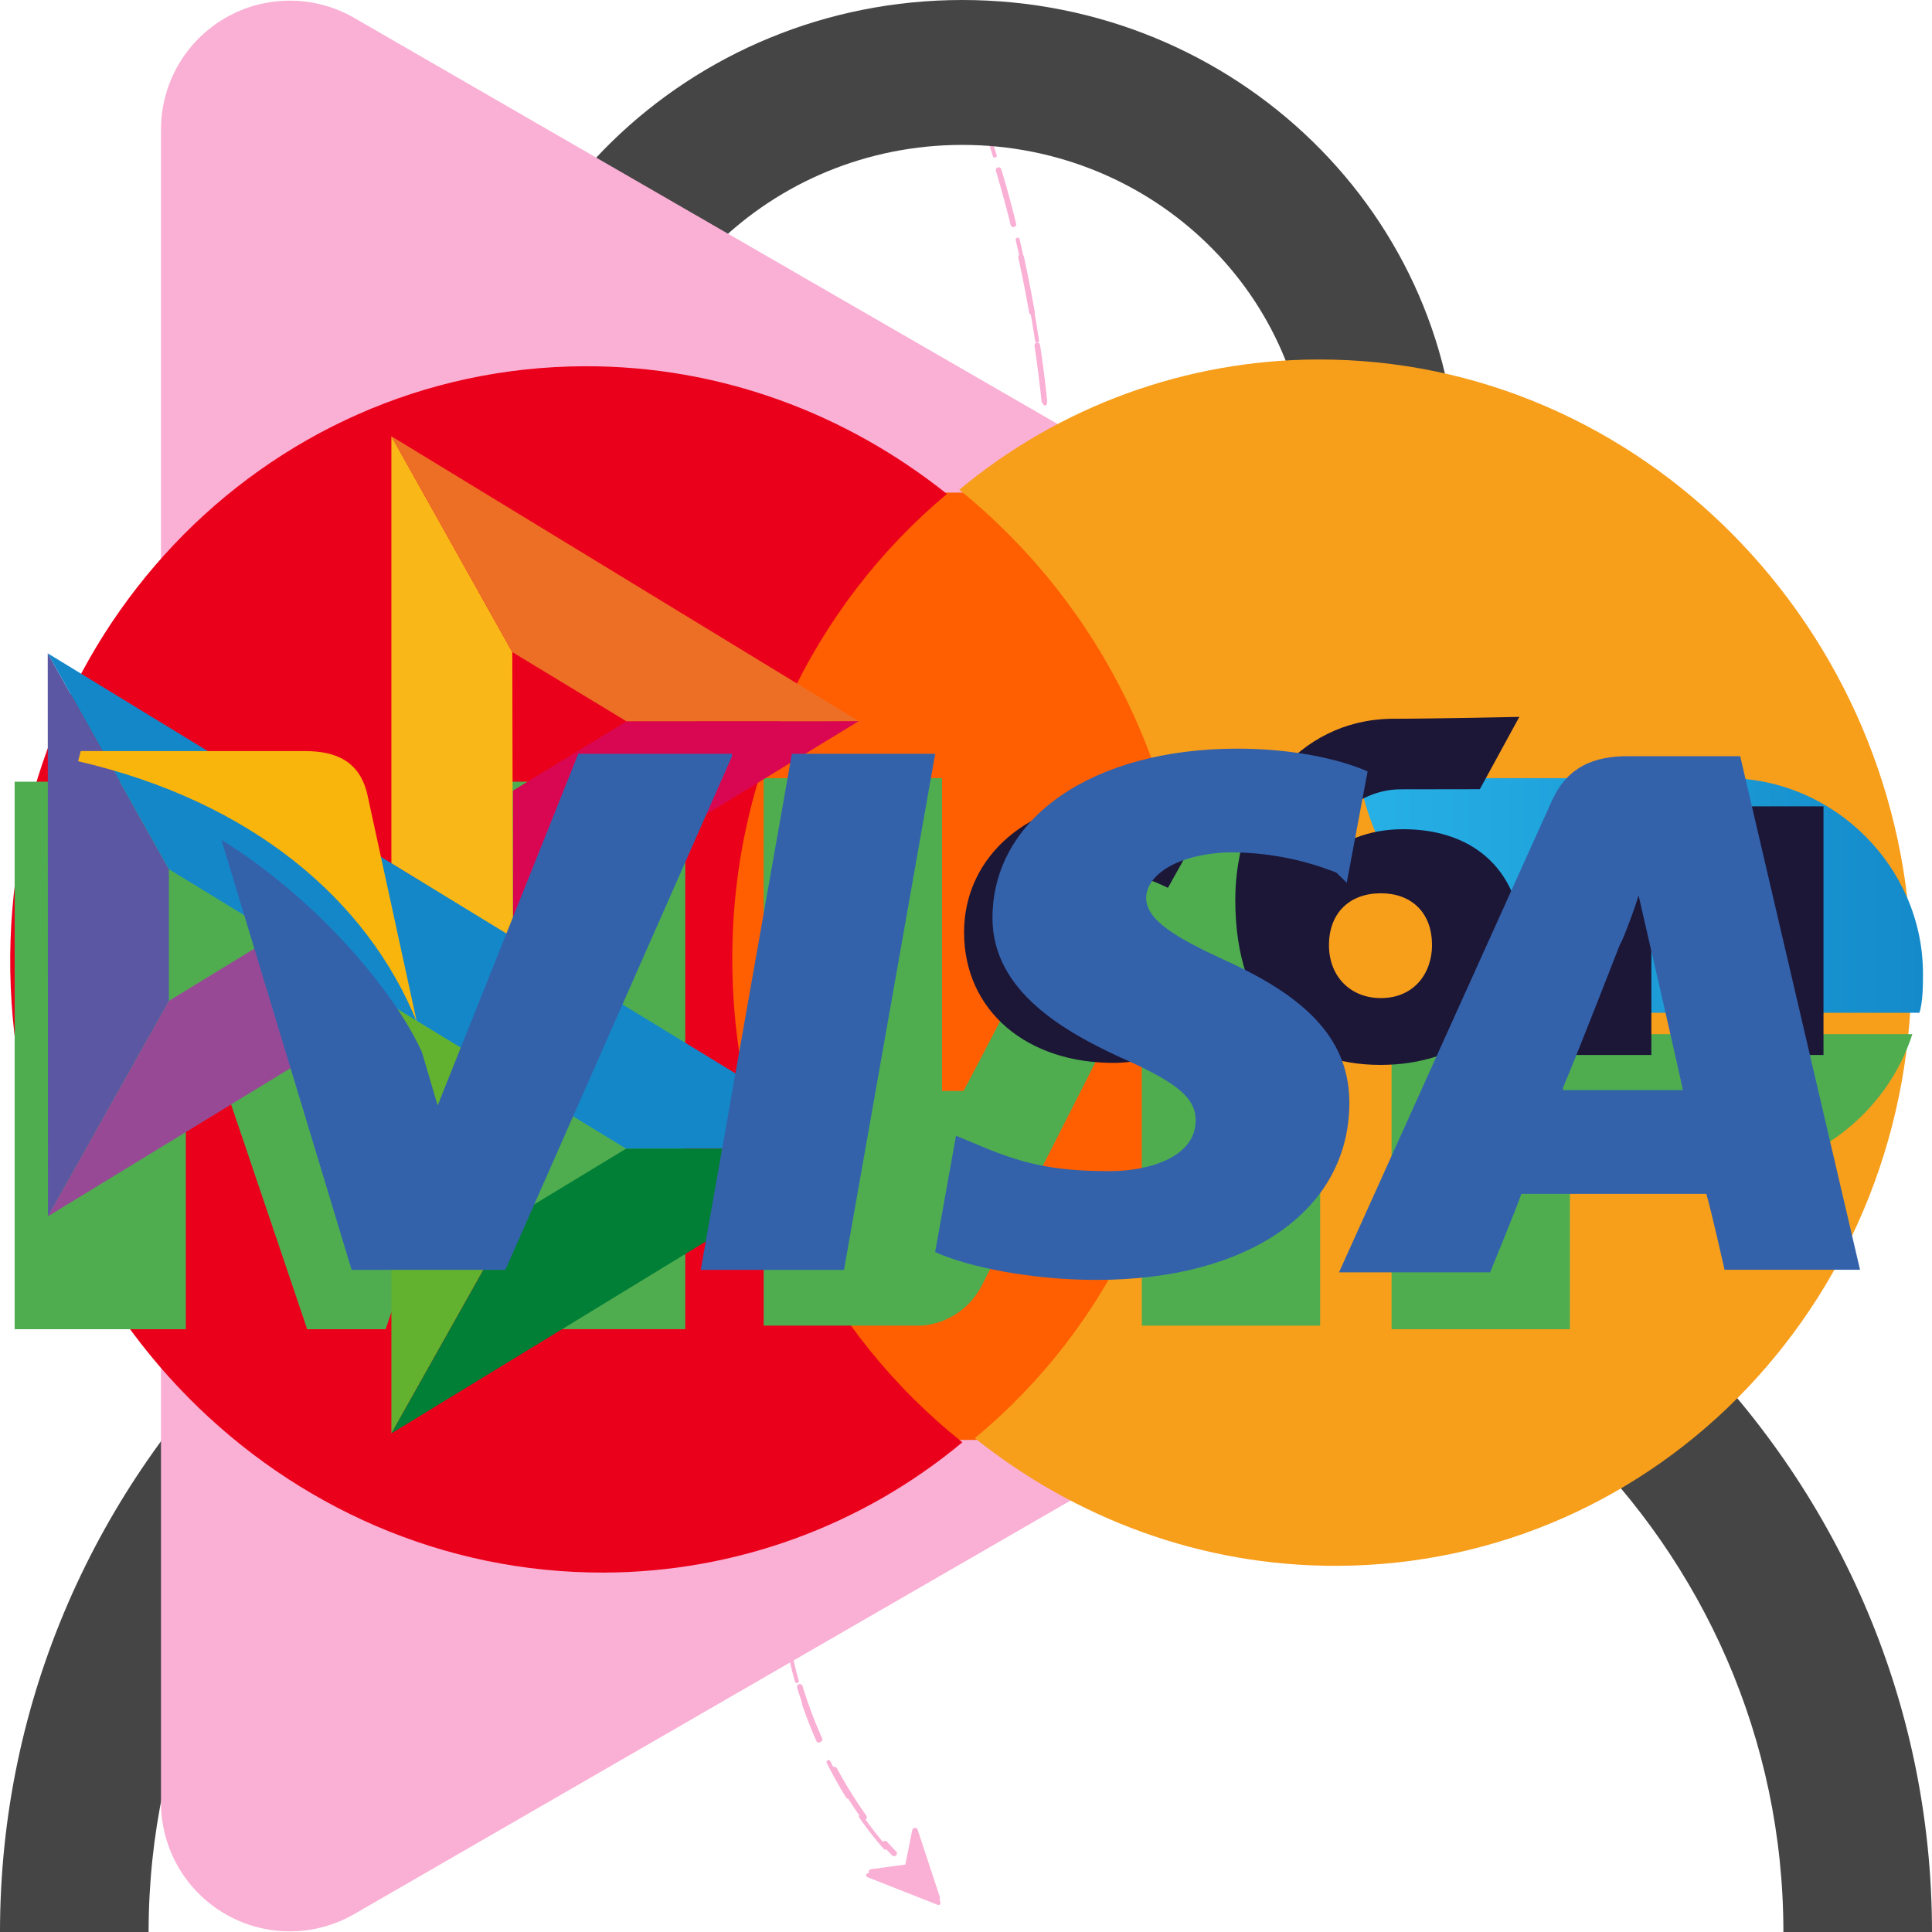
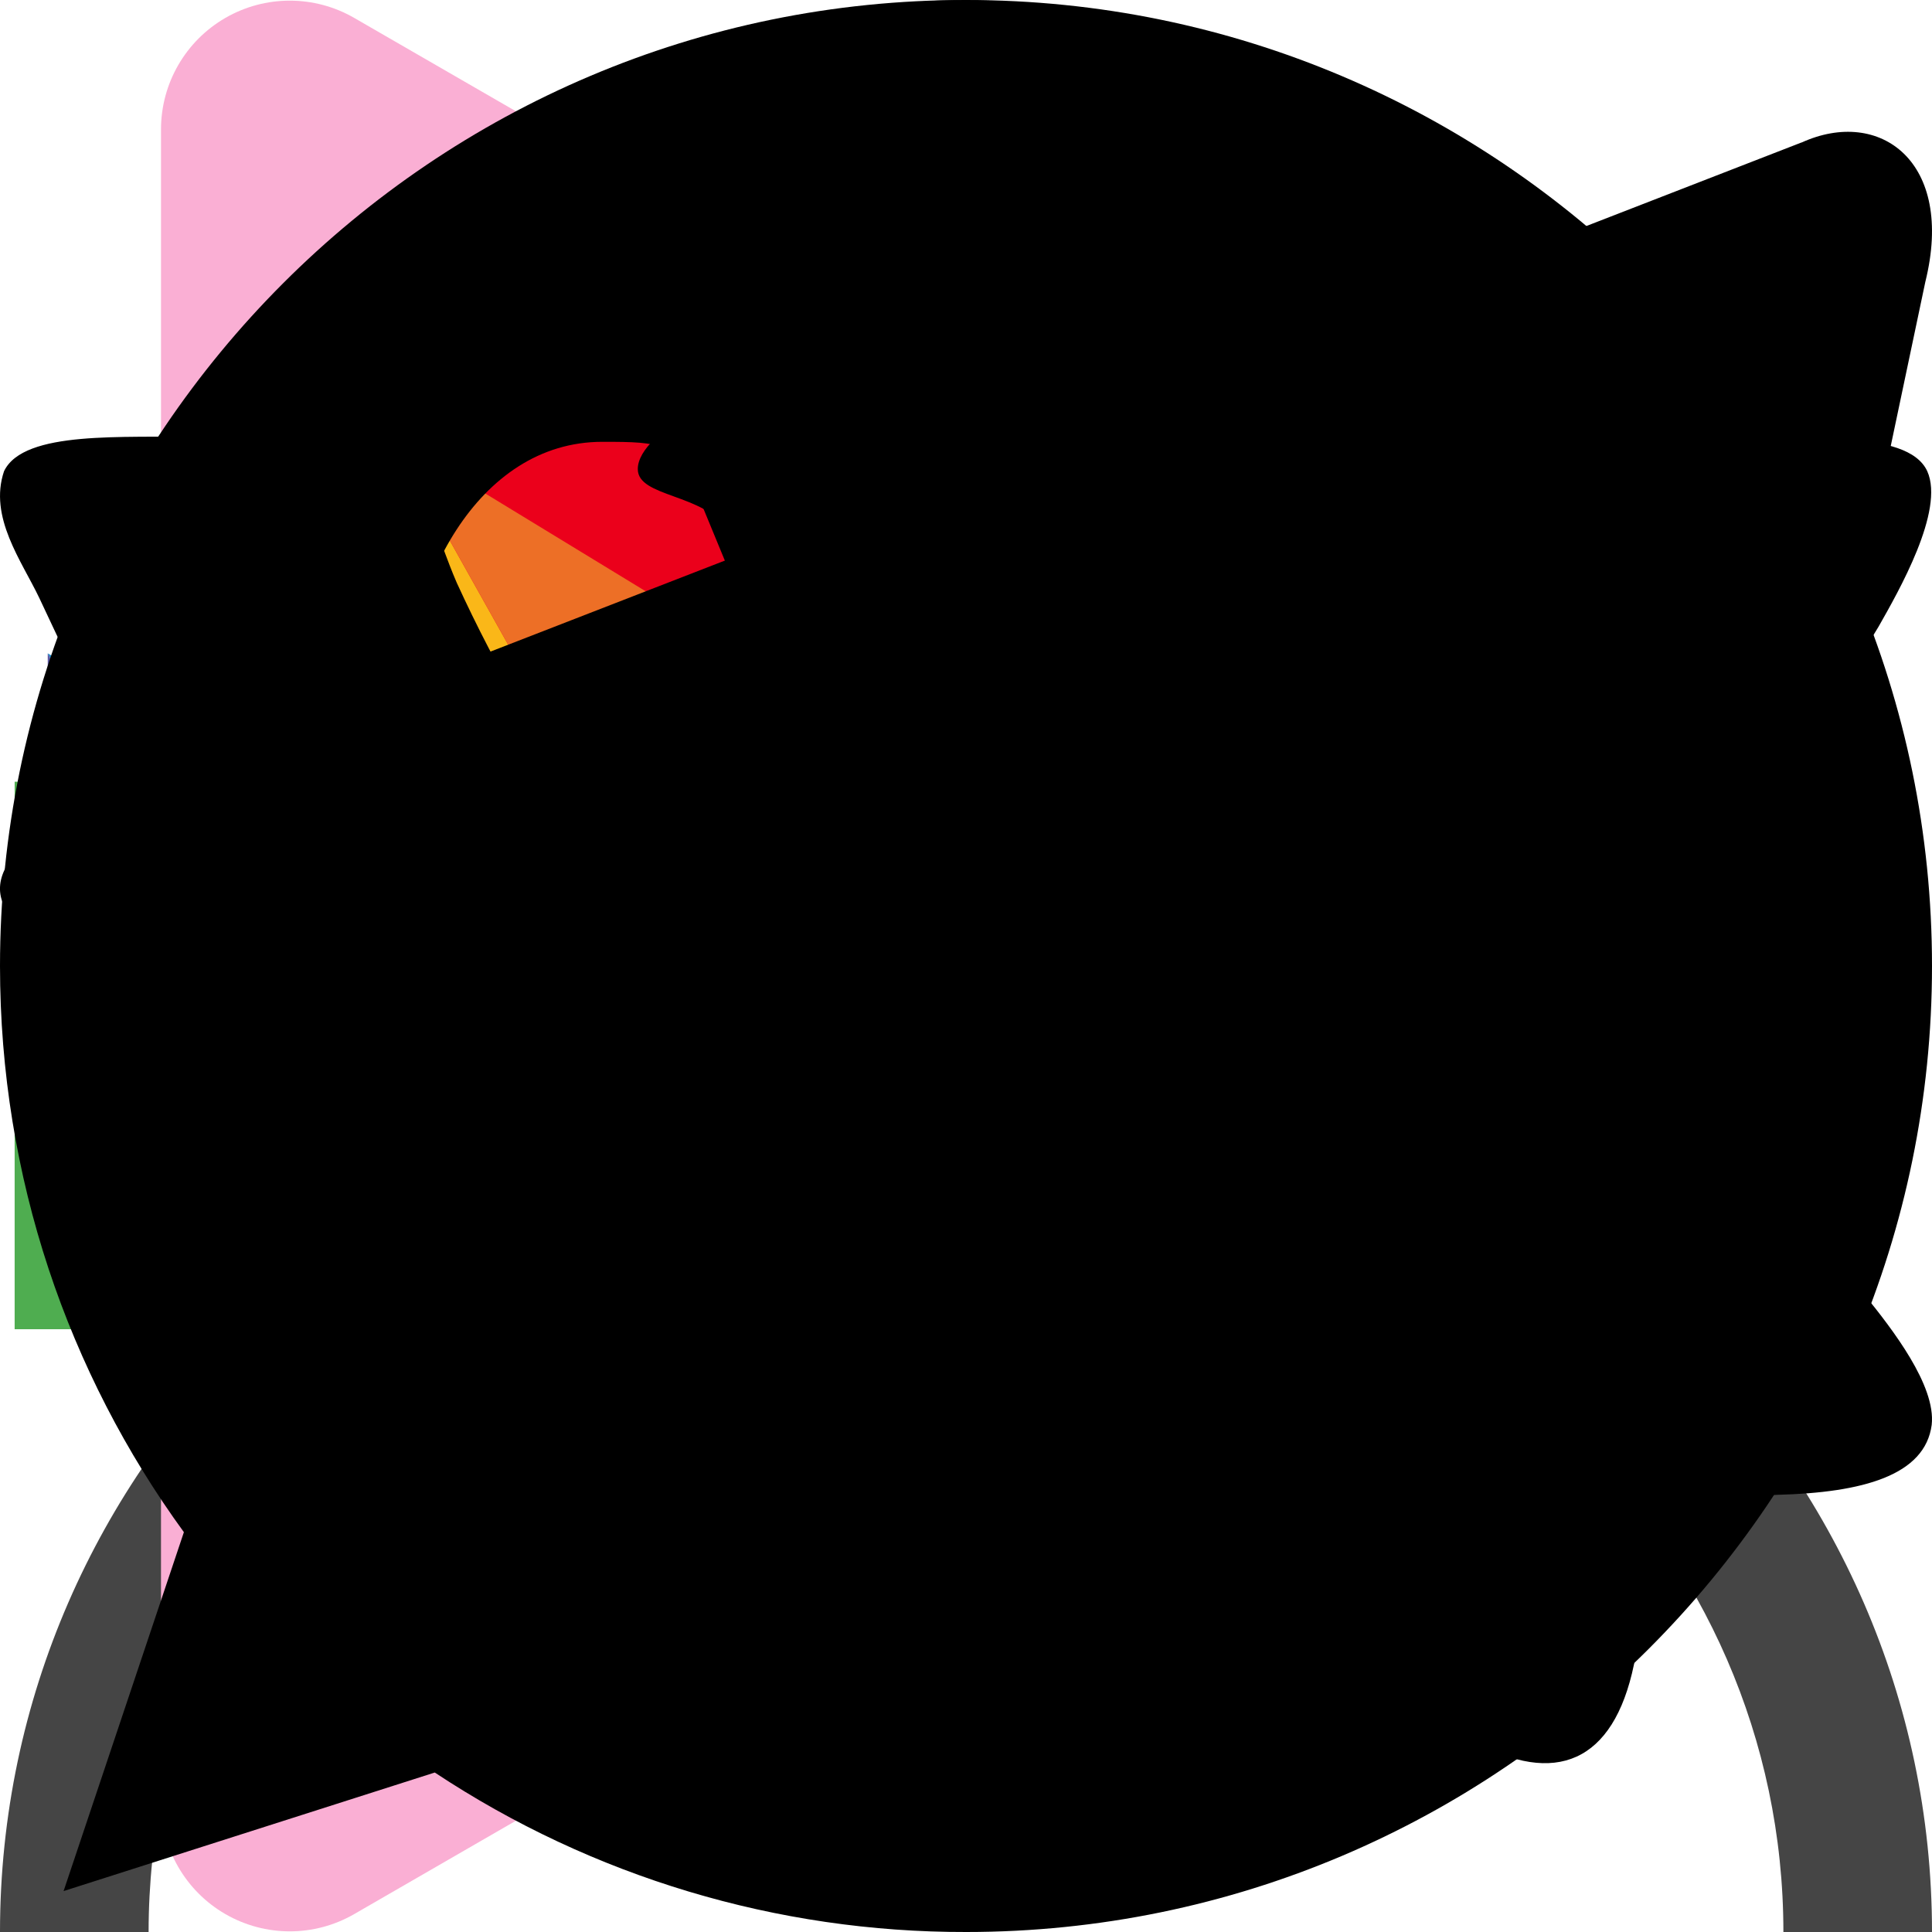
<svg xmlns="http://www.w3.org/2000/svg">
  <style>:root svg:not(:target){display:none}</style>
  <svg viewBox="0 0 120 488" fill="none" id="path-big">
    <path d="M50.36 1c25.313 36.54 57.697 178.722-5.624 237.614-9.862 9.172-25.146 15.506-35.753 7.207-5.352-4.188-9.052-11.475-7.705-23.596 2.846-25.608 61.412-20.154 80.381-14.226 10.196 4.742 31.868 19.917 36.99 42.68 4.191 18.627-13.562 42.019-28.077 56.53-5.694 5.692-12.622 9.873-19.54 13.991-23.48 13.977-56.684 41.19-57.66 72.457-1.139 36.42 18.494 65.443 28.453 75.402" stroke="#FAAFD4" stroke-linecap="round" stroke-linejoin="round" stroke-dasharray="10 6" />
    <path d="M53.548 480.533a.5.5 0 0 1-.658.622l-17.815-7.019c-.48-.189-.394-.892.116-.961l9.482-1.279 1.91-9.517c.102-.503.805-.546.966-.058l6 18.212Z" fill="#FAAFD4" />
  </svg>
  <svg viewBox="0 0 85 344" fill="none" id="path-small">
    <path d="M35.695 1c17.199 24.827 39.042 119.037.28 162.685-8.942 10.07-27.127 16.779-33.169 4.743-1.47-2.929-2.178-6.817-1.61-11.928 2-18 43.166-14.167 56.5-10 7.166 3.333 22.4 14 26 30 2.708 12.036-7.618 26.901-17.228 37.147-5.509 5.872-12.516 9.998-19.315 14.312C30.973 238.225 10.341 256.355 9.696 277c-.8 25.6 13 46 20 53" stroke="#FAAFD4" stroke-linecap="round" stroke-linejoin="round" stroke-dasharray="10 6" />
    <path d="M37.837 337.765a.5.5 0 0 1-.658.622l-11.697-4.609c-.479-.189-.394-.892.117-.961l6.1-.822 1.231-6.138c.101-.504.805-.546.965-.058l3.942 11.966Z" fill="#FAAFD4" />
  </svg>
  <svg viewBox="0 0 24 24" fill="none" id="user">
    <path fill-rule="evenodd" clip-rule="evenodd" d="M16.262 6c0 2.32-1.928 4.2-4.308 4.2-2.379 0-4.307-1.88-4.307-4.2 0-2.32 1.928-4.2 4.307-4.2 2.38 0 4.308 1.88 4.308 4.2Zm1.846 0c0 3.314-2.755 6-6.154 6-3.398 0-6.153-2.686-6.153-6s2.755-6 6.153-6c3.4 0 6.154 2.686 6.154 6Zm-7.339 7.5C4.822 13.5 0 18.201 0 24h1.846c0-4.805 3.995-8.7 8.923-8.7h2.462c4.928 0 8.923 3.895 8.923 8.7H24c0-5.799-4.822-10.5-10.77-10.5h-2.46Z" fill="#454545" />
  </svg>
  <svg viewBox="0 0 14 15" fill="none" id="controls_play">
    <path d="M13.5 6.634a1 1 0 0 1 0 1.732L2.25 14.861a1 1 0 0 1-1.5-.866V1.005a1 1 0 0 1 1.5-.866L13.5 6.634Z" fill="#FAAFD4" />
  </svg>
  <svg viewBox="0 0 28 28" fill="none" id="controls_small-minus">
    <path d="M9.5 15v-2h9v2h-9Z" fill="#454545" />
  </svg>
  <svg viewBox="0 0 28 28" fill="none" id="controls_small-plus">
    <path d="M12.918 18.5v-3.463H9.5v-2.074h3.418V9.5h2.142v3.463h3.44v2.074h-3.44V18.5h-2.142Z" fill="#454545" />
  </svg>
  <svg viewBox="0 0 30 19" fill="none" id="payment_mastercard">
    <path d="m18.749 2.135-7.897.027.239 14.71 7.897-.027-.24-14.71Z" fill="#FF5F00" />
    <path d="M11.372 9.545c-.049-2.992 1.268-5.65 3.332-7.375C13.146.927 11.194.18 9.077.187 4.063.204.075 4.407.16 9.584c.084 5.178 4.21 9.352 9.223 9.335a8.734 8.734 0 0 0 5.561-2.023c-2.119-1.684-3.523-4.359-3.572-7.35Z" fill="#EB001B" />
    <path d="M29.681 9.417c.085 5.177-3.903 9.38-8.918 9.397-2.116.008-4.069-.74-5.626-1.983 2.088-1.725 3.38-4.383 3.332-7.375a9.64 9.64 0 0 0-3.573-7.351A8.734 8.734 0 0 1 20.457.082c5.015-.017 9.14 4.183 9.224 9.335Z" fill="#F79E1B" />
  </svg>
  <svg viewBox="0 0 36 17" fill="none" id="payment_mir">
    <path d="M32.176 5H25.33c.399 2.252 2.592 4.372 4.985 4.372h5.45c.067-.199.067-.53.067-.729C35.832 6.656 34.17 5 32.176 5Z" fill="url(#payment_mir_0)" />
    <path d="M25.93 9.77v5.498h3.323v-2.915h2.925c1.595 0 2.99-1.126 3.456-2.583H25.93ZM14.23 5v10.201h2.925s.731 0 1.13-.729c1.994-3.908 2.592-5.1 2.592-5.1h.399v5.83h3.323V5h-2.924s-.732.066-1.13.729c-1.662 3.378-2.592 5.1-2.592 5.1h-.4V5H14.23ZM.273 15.267V5.066h3.324s.93 0 1.462 1.457c1.33 3.842 1.462 4.372 1.462 4.372s.266-.927 1.462-4.372c.532-1.457 1.463-1.457 1.463-1.457h3.323v10.201H9.446V9.77h-.4l-1.86 5.498H5.724L3.863 9.77h-.4v5.498H.274Z" fill="#4FAD50" />
    <linearGradient id="payment_mir_0" x1="25.318" y1="7.217" x2="35.808" y2="7.217" gradientUnits="userSpaceOnUse">
      <stop stop-color="#27B1E6" />
      <stop offset="1" stop-color="#148ACA" />
    </linearGradient>
  </svg>
  <svg viewBox="0 0 31 17" fill="none" id="payment_sbp">
    <path d="M29.259 5.938v3.99h-1.407V7.13h-1.355v2.798H25.09v-3.99h4.169ZM24.422 8.16c0 1.16-.968 1.927-2.271 1.927-1.348 0-2.33-.811-2.33-2.65 0-1.578 1.007-2.879 2.499-2.904.654 0 2.058-.03 2.058-.03l-.633 1.16-1.267.002c-.643 0-1.229.484-1.31 1.147.341-.32.796-.507 1.347-.507 1.192 0 1.907.73 1.907 1.854Zm-1.445 0c0-.522-.335-.827-.82-.827-.498 0-.833.312-.833.833 0 .492.335.849.834.849.521 0 .82-.387.82-.856ZM18.705 8.721s-.34.192-.847.229c-.585.016-1.104-.344-1.104-.984 0-.624.459-.982 1.088-.982.387 0 .898.262.898.262s.374-.672.567-1.006c-.354-.263-.827-.407-1.377-.407-1.386 0-2.461.885-2.461 2.126 0 1.258 1.01 2.121 2.461 2.095.407-.015.966-.154 1.307-.368l-.532-.965Z" fill="#1C1637" />
    <path d="M.766 3.483 2.71 6.947V9.06L.77 12.516.766 3.483Z" fill="#5B57A2" />
    <path d="m8.23 5.686 1.822-1.112 3.727-.003L8.23 7.96V5.686Z" fill="#D90751" />
    <path d="m8.22 3.463.01 4.585L6.28 6.854V0L8.22 3.463Z" fill="#FAB718" />
    <path d="m13.778 4.57-3.727.003-1.831-1.11L6.28 0l7.497 4.57Z" fill="#ED6F26" />
    <path d="M8.23 12.534V10.31L6.28 9.14V16l1.949-3.466Z" fill="#63B22F" />
    <path d="M10.047 11.432 2.711 6.947.766 3.483l13.006 7.945-3.725.004Z" fill="#1487C9" />
    <path d="m6.281 15.999 1.949-3.466 1.816-1.102 3.725-.004-7.49 4.572Z" fill="#017F36" />
    <path d="M.77 12.516 6.297 9.14 4.438 8.004 2.711 9.059.77 12.516Z" fill="#984995" />
  </svg>
  <svg viewBox="0 0 40 19" fill="none" id="payment_visa">
    <path d="M36.029 5.156h-2.32c-.7 0-1.24.21-1.564.89l-4.422 9.796h3.128s.54-1.31.647-1.624h3.83c.107.366.377 1.571.377 1.571h2.805L36.029 5.156Zm-3.668 6.862c.27-.629 1.187-2.986 1.187-2.986 0 .053.27-.628.377-.995l.216.943s.593 2.566.701 3.09h-2.481v-.052ZM27.937 12.333c0 2.2-2.05 3.666-5.232 3.666-1.348 0-2.642-.261-3.344-.576l.432-2.41.377.158c.971.42 1.618.576 2.805.576.863 0 1.78-.314 1.78-1.047 0-.472-.378-.786-1.564-1.31-1.133-.524-2.643-1.362-2.643-2.88 0-2.096 2.103-3.51 5.07-3.51 1.132 0 2.103.21 2.697.471l-.432 2.305-.216-.21a5.945 5.945 0 0 0-2.265-.418c-1.133.052-1.672.523-1.672.942 0 .472.647.838 1.672 1.31 1.726.785 2.535 1.676 2.535 2.933Z" fill="#3362AB" />
    <path d="m1.617 5.26.054-.21H6.31c.647 0 1.132.21 1.294.891l1.025 4.714C7.604 8.141 5.23 6.098 1.617 5.26Z" fill="#F9B50B" />
    <path d="m15.155 5.158-4.692 10.633H7.28L4.584 6.887c1.942 1.205 3.56 3.09 4.153 4.4l.324 1.1 2.912-7.281h3.182v.052ZM16.395 5.106h2.967l-1.888 10.685h-2.966l1.887-10.685Z" fill="#3362AB" />
  </svg>
+   <svg viewBox="0 0 22 19" id="socials_telegram">
+     <path d="M20.515.122 1.027 7.69c-1.33.538-1.322 1.285-.244 1.618l5.004 1.571 11.576-7.354c.547-.335 1.047-.155.636.213L8.62 12.259h-.002l.002.002-.345 5.192c.506 0 .729-.233 1.012-.509l2.43-2.38 5.056 3.76c.931.517 1.6.252 1.833-.869L21.924 1.71c.34-1.371-.52-1.992-1.409-1.587Z" />
+   </svg>
+   <svg viewBox="0 0 25 15" id="socials_vk">
+     <path d="M15.138 6.928c-.457-.17-.457-.82-.485-1.274-.114-1.612.457-4.075-.229-5.121-.485-.623-2.829-.566-4.257-.481-.4.057-.886.141-1.228.311-.343.17-.686.453-.686.707 0 .368.857.312 1.171.793.343.51.343 1.613.343 2.518 0 1.047-.172 2.434-.6 2.49-.657.029-1.028-.623-1.371-1.103A18.84 18.84 0 0 1 5.91 2.54c-.257-.594-.4-1.245-.772-1.5-.572-.396-1.6-.424-2.6-.396C1.623.673.308.56.052 1.098c-.2.594.228 1.16.457 1.641C1.68 5.258 2.937 7.466 4.481 9.56c1.429 1.953 2.77 3.51 5.4 4.33.743.226 4 .877 4.657 0 .228-.34.171-1.104.286-1.67.114-.566.257-1.132.8-1.16.457-.028.714.368 1 .651.315.311.571.566.8.85.543.537 1.114 1.273 1.8 1.556.943.397 2.4.284 3.771.226 1.115-.028 1.915-.254 2.001-.905.058-.51-.515-1.245-.858-1.67-.857-1.047-1.257-1.358-2.229-2.321-.428-.425-.971-.877-.971-1.386-.029-.312.228-.594.457-.906 1-1.471 2-2.518 2.914-4.047.257-.453.858-1.5.63-2.01-.258-.565-1.687-.396-2.573-.396-1.142 0-2.628-.085-2.914.141-.543.368-.772.963-1.029 1.529-.571 1.302-1.343 2.631-2.143 3.622-.286.34-.828 1.047-1.143.934h.001Z" />
+   </svg>
+   <svg viewBox="0 0 22 22" id="socials_whatsapp">
+     <path fill-rule="evenodd" clip-rule="evenodd" d="M17.403 15.533c-.265.75-1.319 1.371-2.16 1.553-.575.122-1.325.219-3.853-.829-2.839-1.176-6.781-5.366-6.781-8.154 0-1.42.818-3.072 2.25-3.072.688 0 .84.013 1.067.557.265.64.911 2.218.988 2.38.318.663-.323 1.051-.788 1.63-.149.173-.317.36-.129.684.187.317.834 1.371 1.784 2.218 1.228 1.093 2.223 1.443 2.58 1.591.265.11.582.085.775-.122.246-.266.55-.705.86-1.14.22-.31.498-.348.79-.238.196.068 2.699 1.23 2.804 1.416.078.136.078.776-.187 1.526ZM11.003 0h-.006C4.932 0 0 4.934 0 11c0 2.405.776 4.637 2.094 6.447l-1.37 4.087 4.227-1.35A10.915 10.915 0 0 0 11.002 22C17.067 22 22 17.066 22 11S17.067 0 11.002 0Z" />
+   </svg>
</svg>
